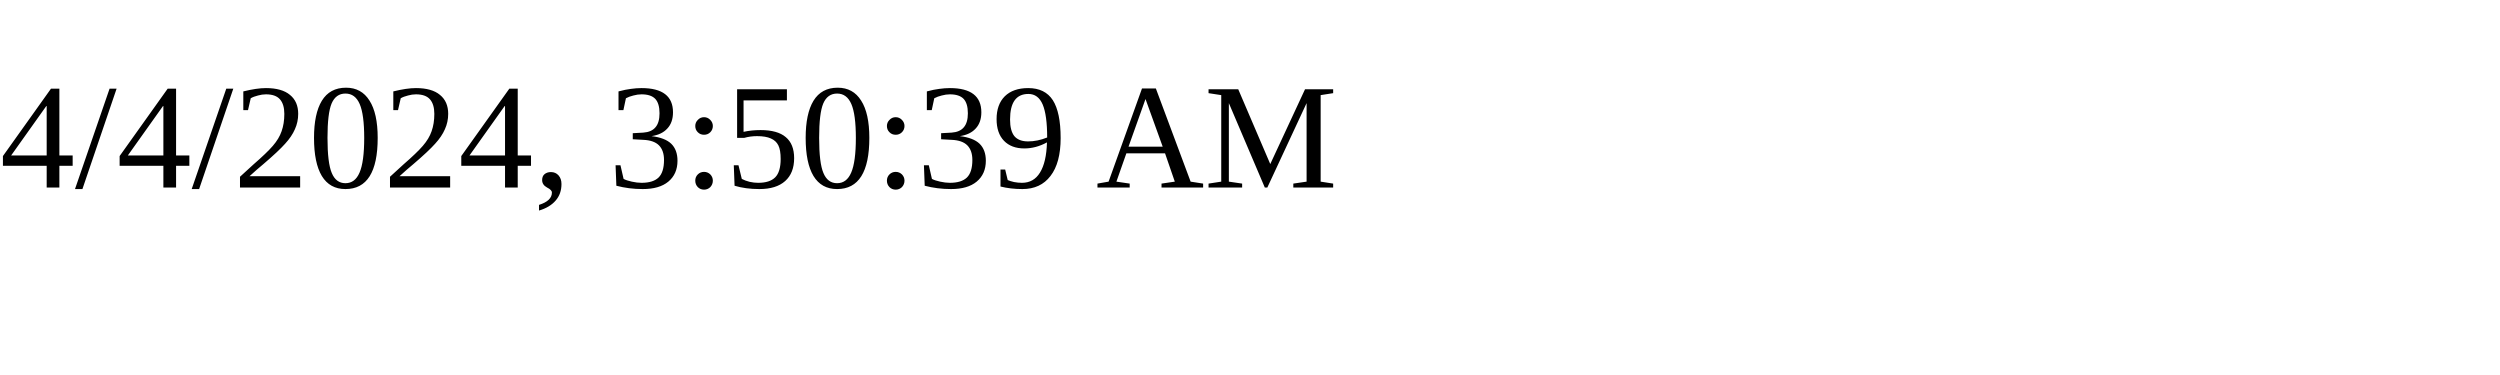
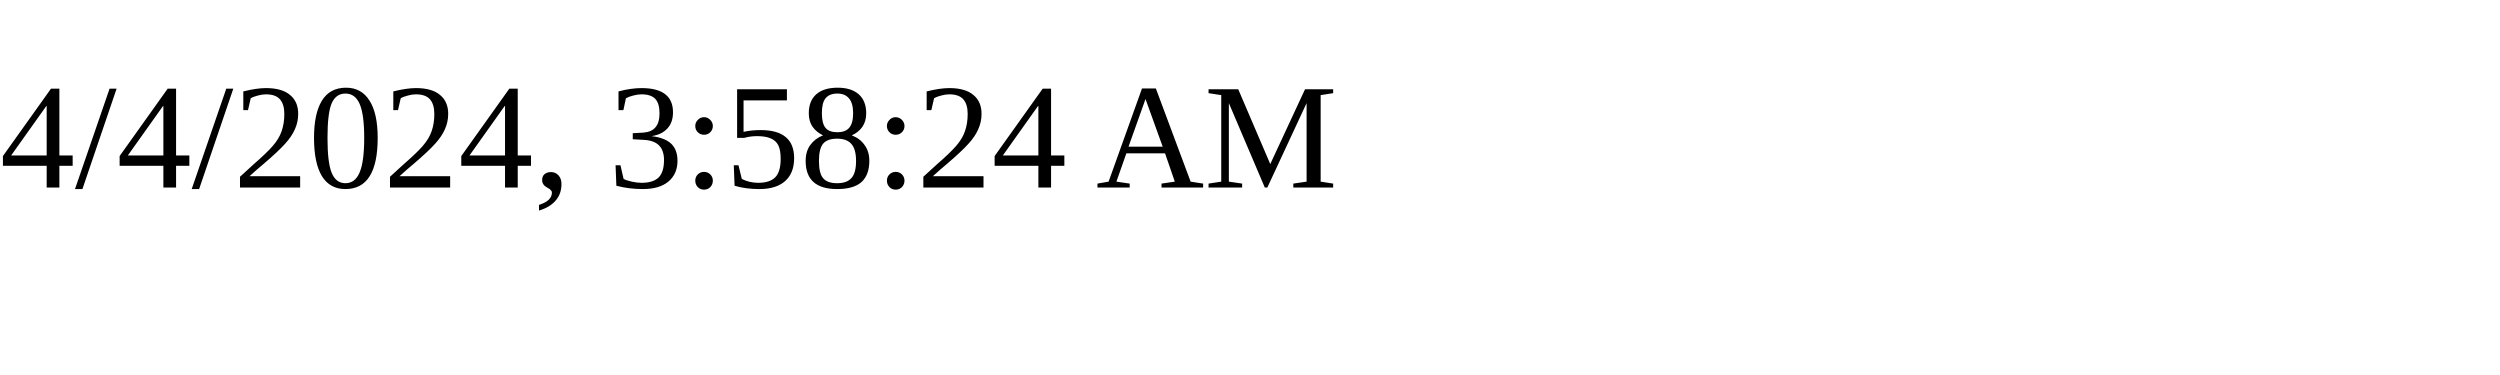
<svg xmlns="http://www.w3.org/2000/svg" height="30" width="200">
-   <text x="0" y="15">4/4/2024, 3:50:39 AM</text>
+   <text x="0" y="15">4/4/2024, 3:58:24 AM</text>
</svg>
